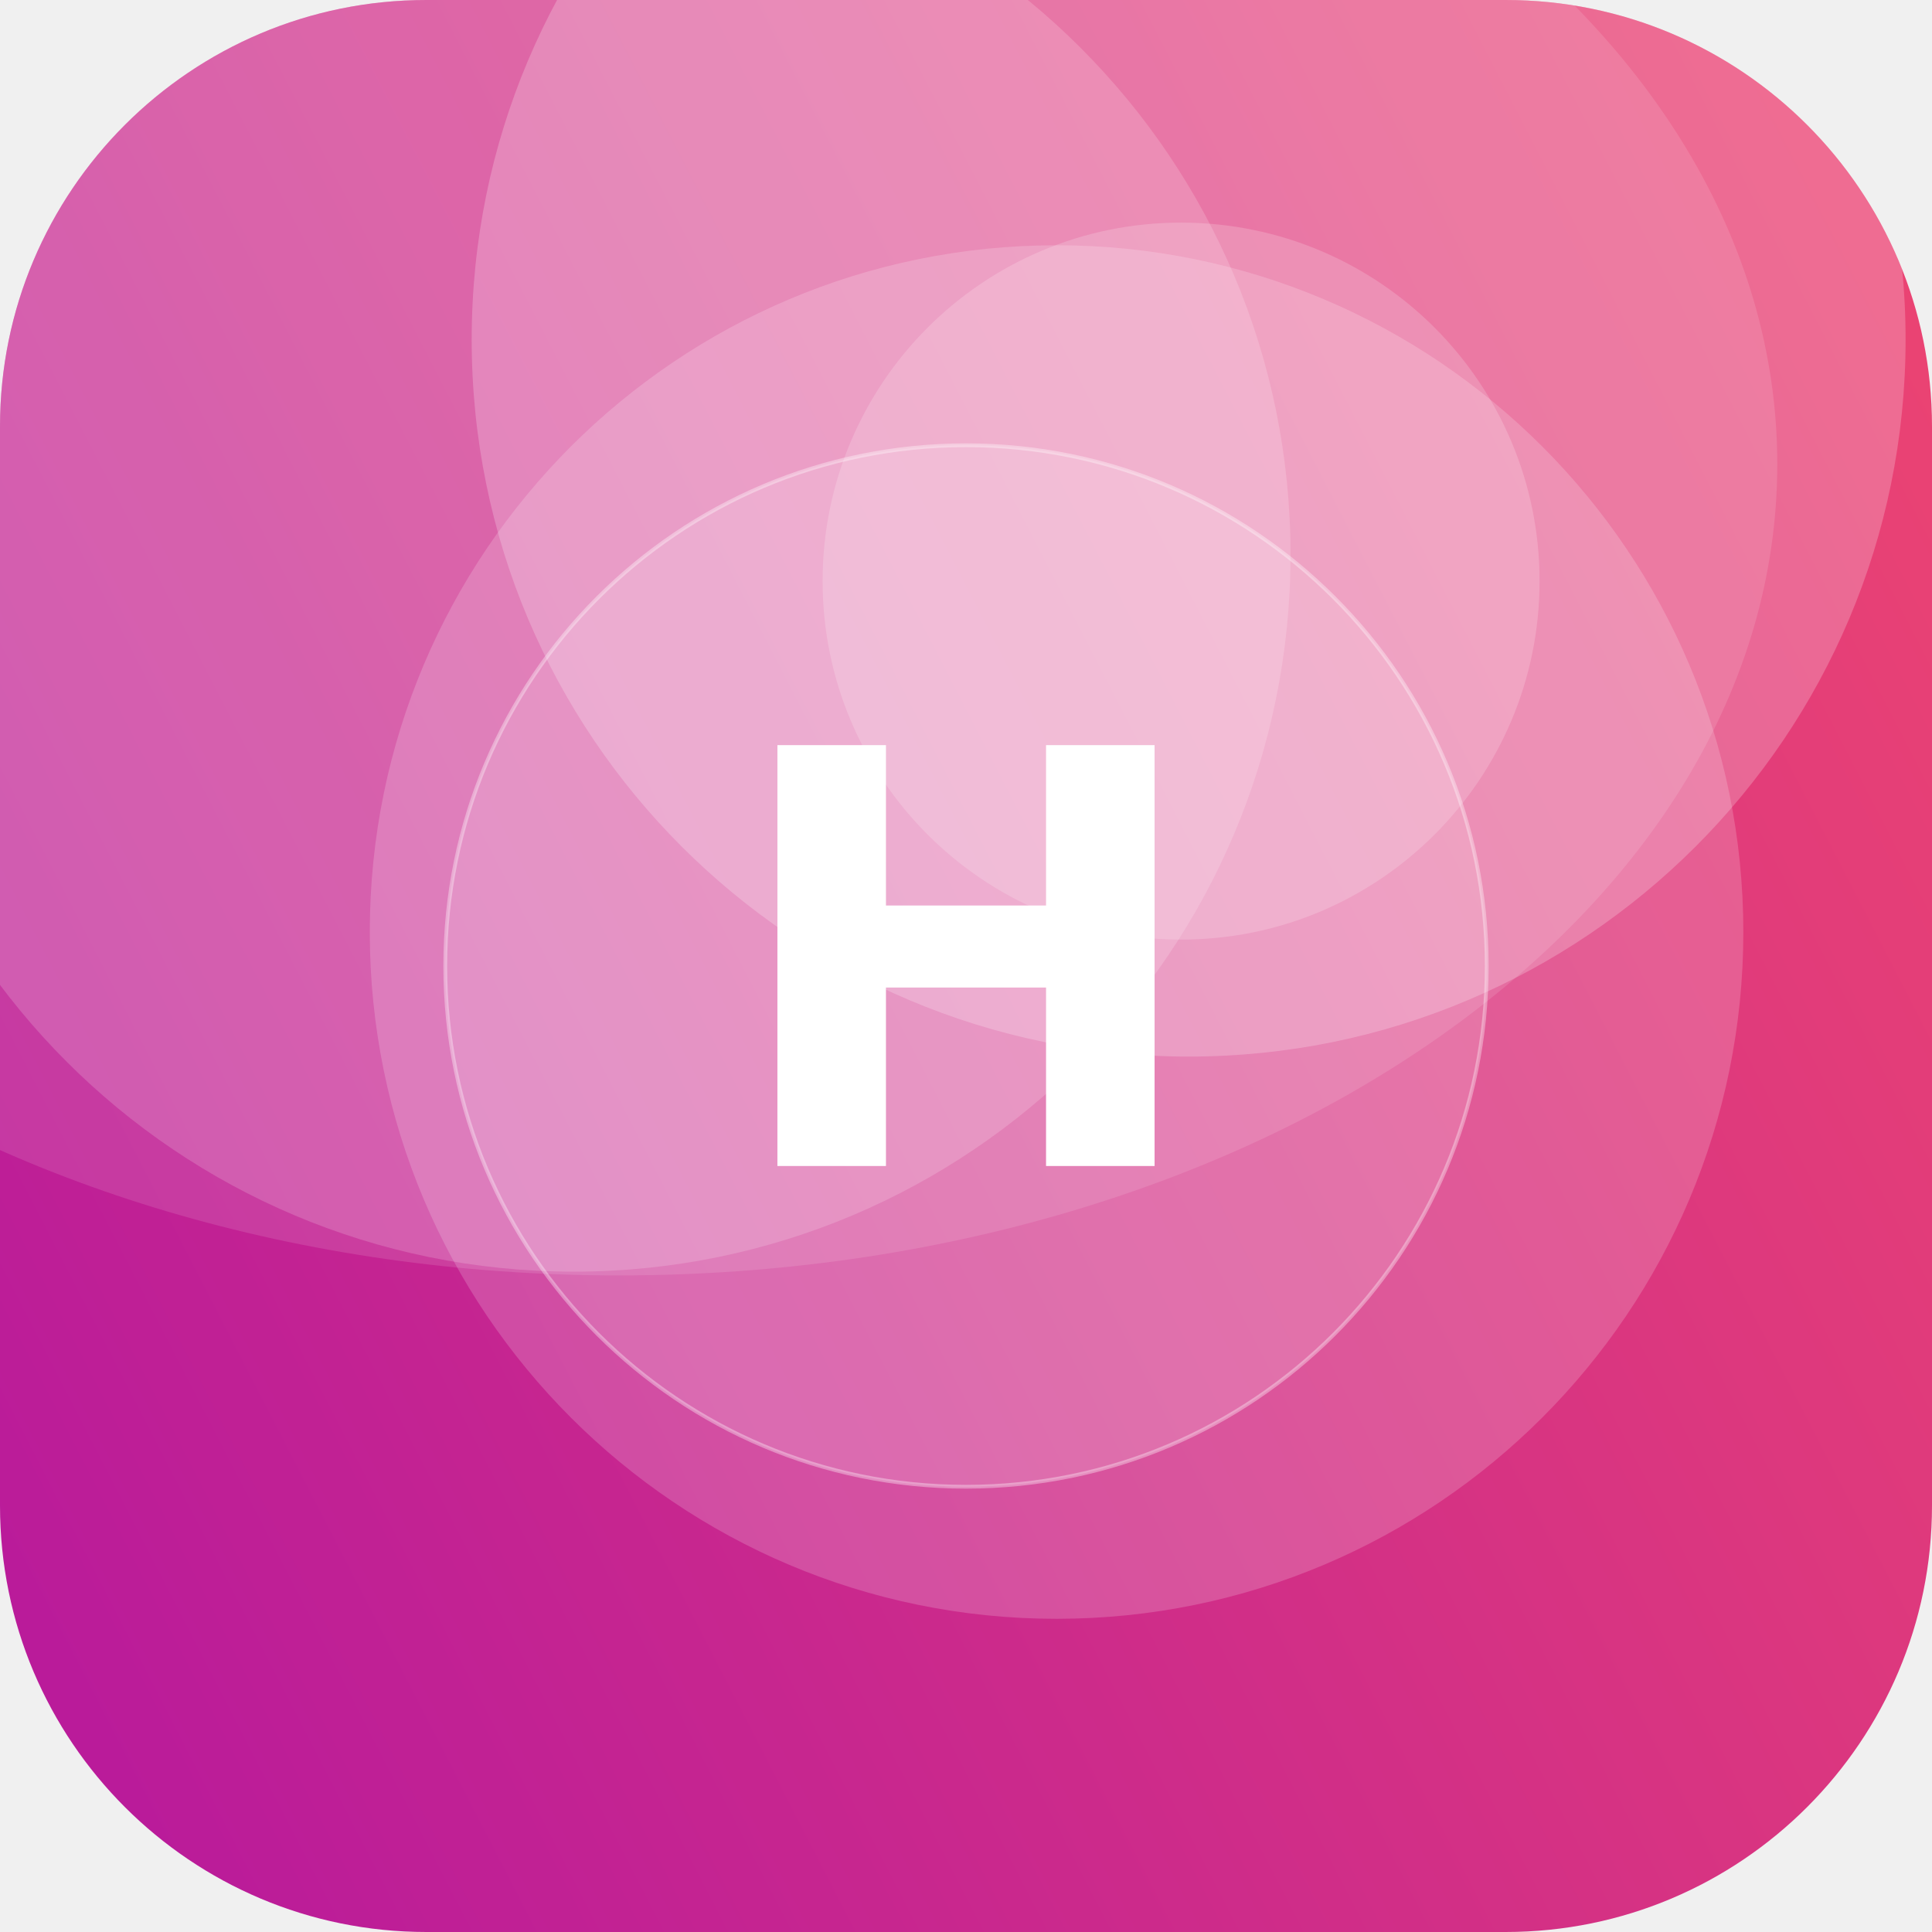
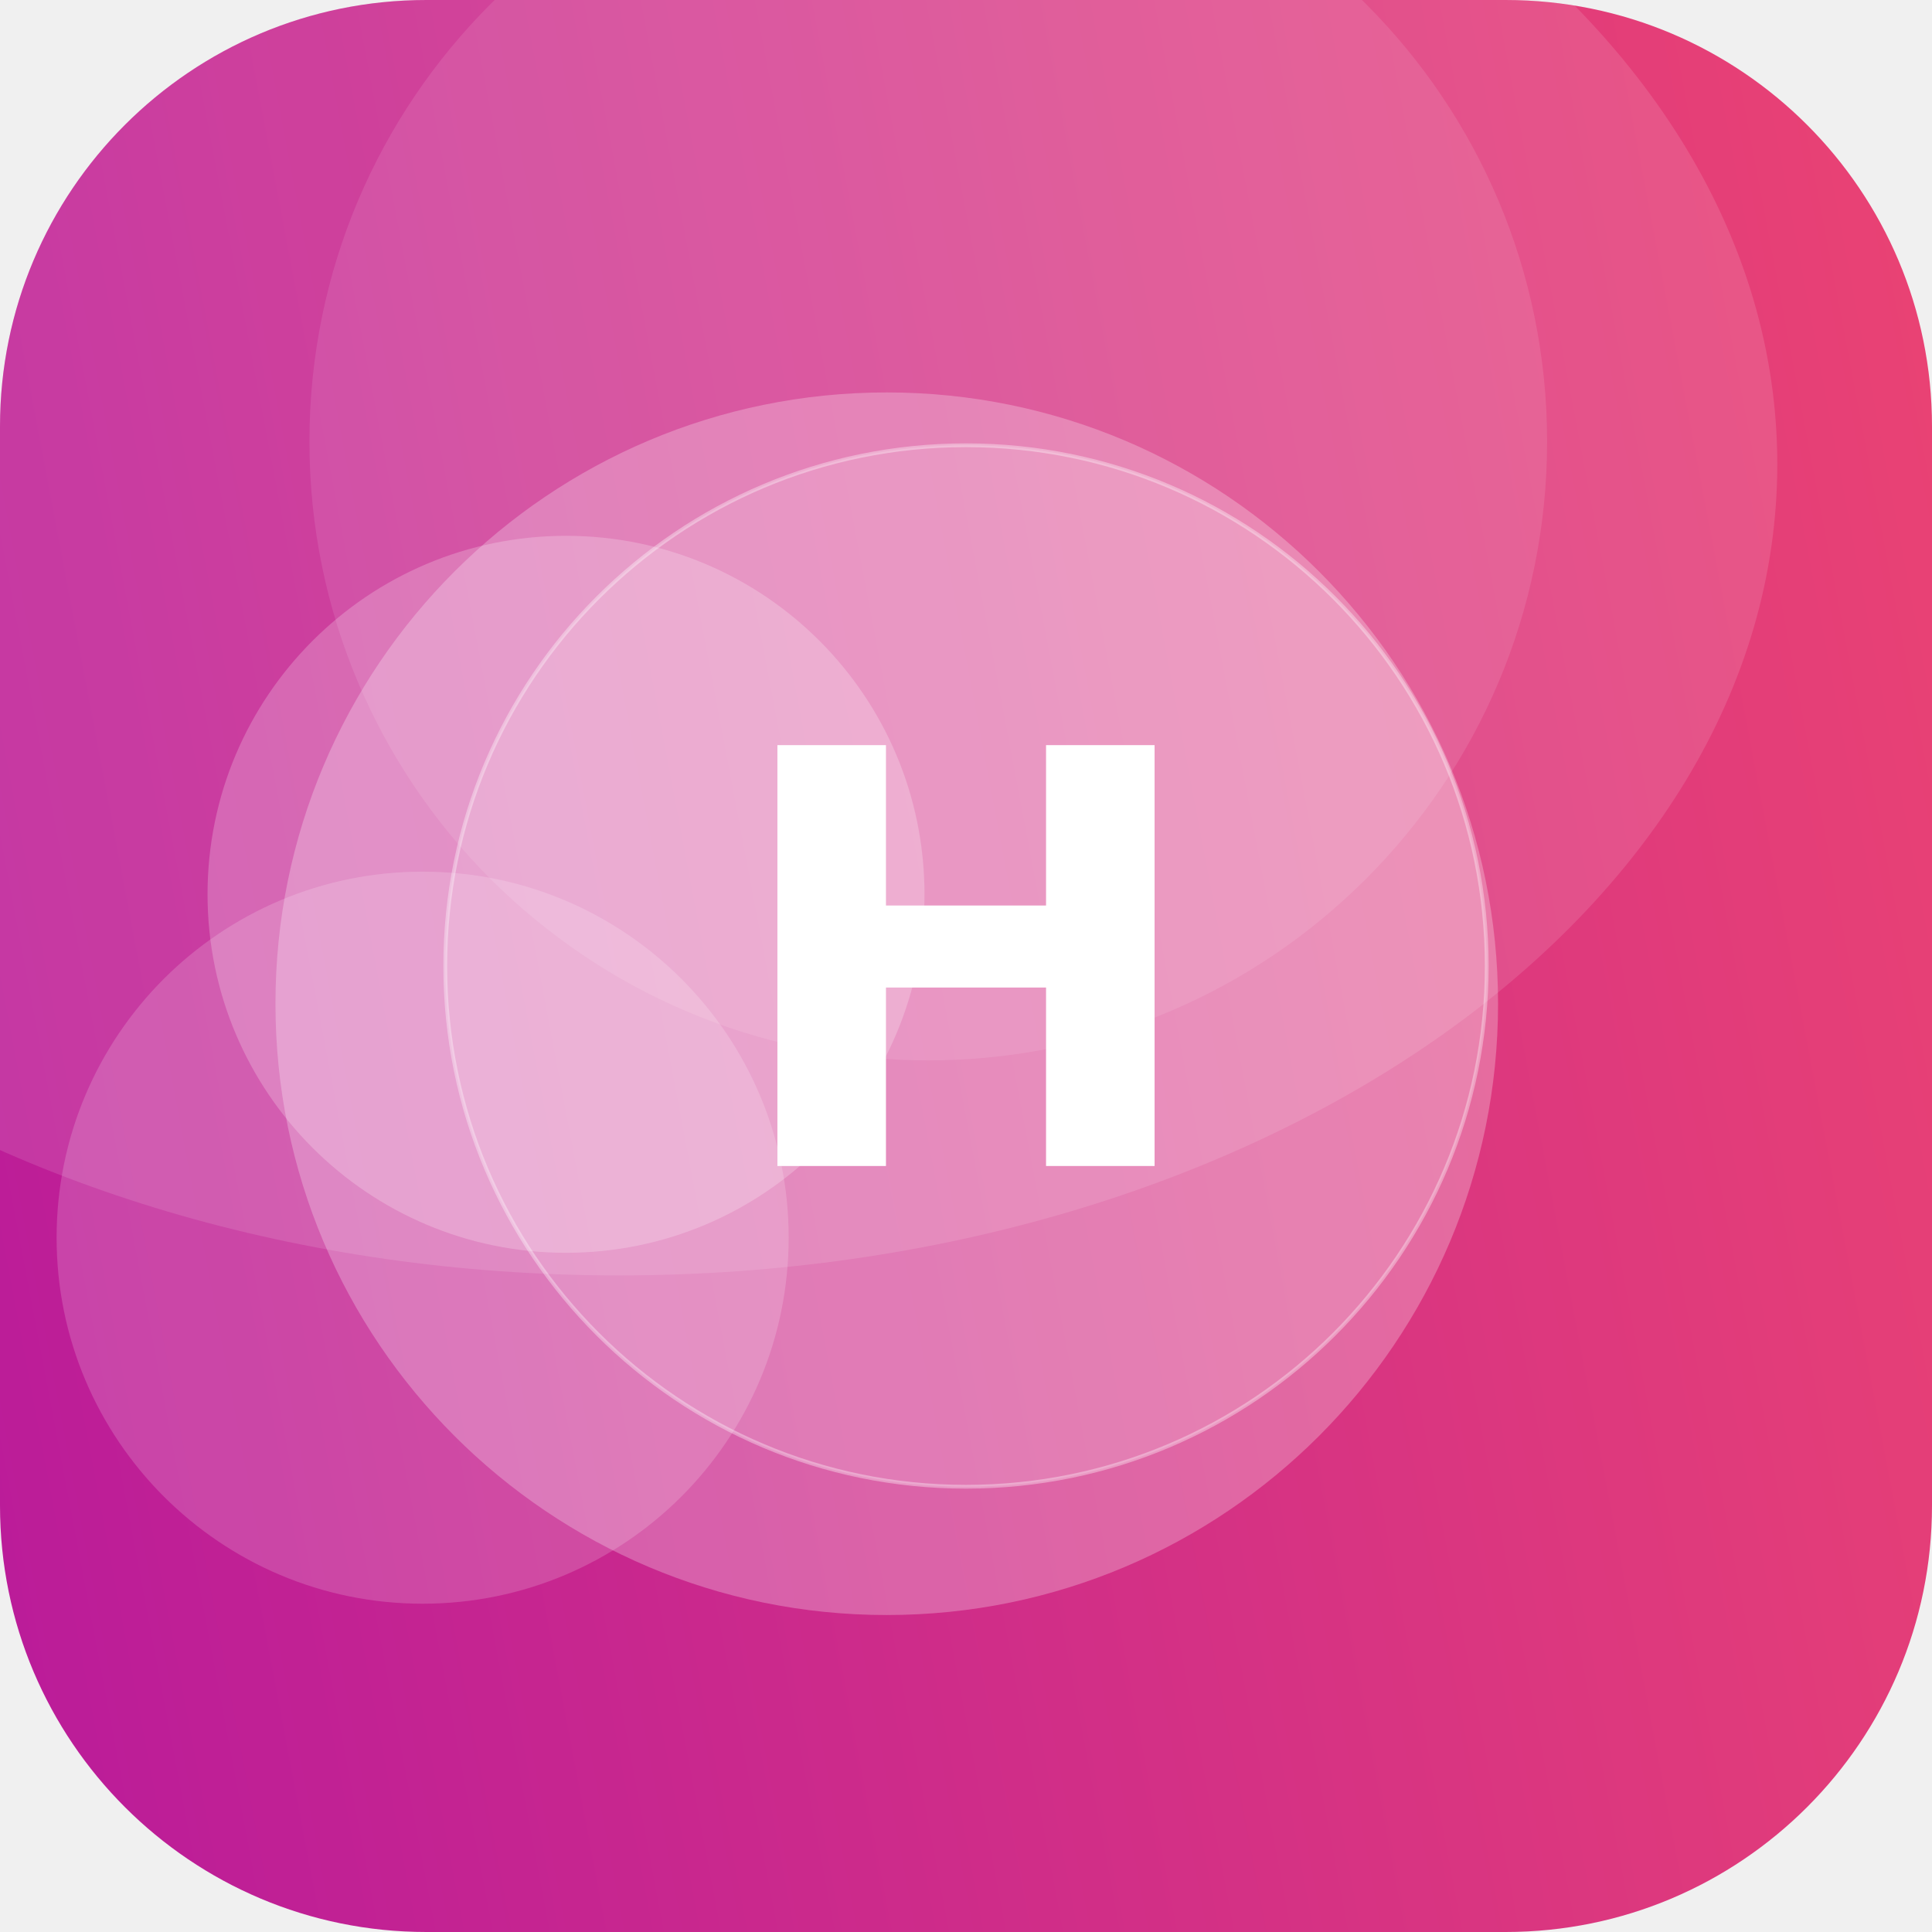
<svg xmlns="http://www.w3.org/2000/svg" width="512" height="512" viewBox="0 0 512 512">
  <defs>
-     <linearGradient id="g" x1="0" y1="0" x2="1" y2="1" gradientTransform="rotate(107 0.5 0.5)">
+     <linearGradient id="g" x1="0" y1="0" x2="1" y2="1" gradientTransform="rotate(124 0.5 0.5)">
      <stop offset="0" stop-color="#EF476F" />
      <stop offset="1" stop-color="#B5179E" />
    </linearGradient>
    <clipPath id="c">
      <rect width="512" height="512" rx="113" />
    </clipPath>
  </defs>
  <g clip-path="url(#c)">
    <rect width="512" height="512" fill="url(#g)" />
-     <circle cx="280" cy="247" r="182" fill="#FFFFFF" fill-opacity="0.18" />
-     <circle cx="152" cy="147" r="190" fill="#FFFFFF" fill-opacity="0.17" />
-     <circle cx="313" cy="154" r="95" fill="#FFFFFF" fill-opacity="0.18" />
-     <circle cx="315" cy="90" r="190" fill="#FFFFFF" fill-opacity="0.22" />
+     <circle cx="246" cy="117" r="164" fill="#FFFFFF" fill-opacity="0.10" />
+     <circle cx="235" cy="266" r="162" fill="#FFFFFF" fill-opacity="0.26" />
+     <circle cx="150" cy="237" r="95" fill="#FFFFFF" fill-opacity="0.22" />
+     <circle cx="112" cy="328" r="97" fill="#FFFFFF" fill-opacity="0.17" />
    <ellipse cx="164" cy="123" rx="307" ry="215" fill="#FFFFFF" fill-opacity="0.12" />
    <circle cx="256" cy="256" r="138" fill="#FFFFFF" fill-opacity="0.16" stroke="#FFFFFF" stroke-opacity="0.35" />
    <text x="50%" y="50%" dy="53" text-anchor="middle" font-family="DejaVu Sans, Helvetica, Arial, sans-serif" font-weight="bold" font-size="153" fill="#FFFFFF">H</text>
  </g>
</svg>
